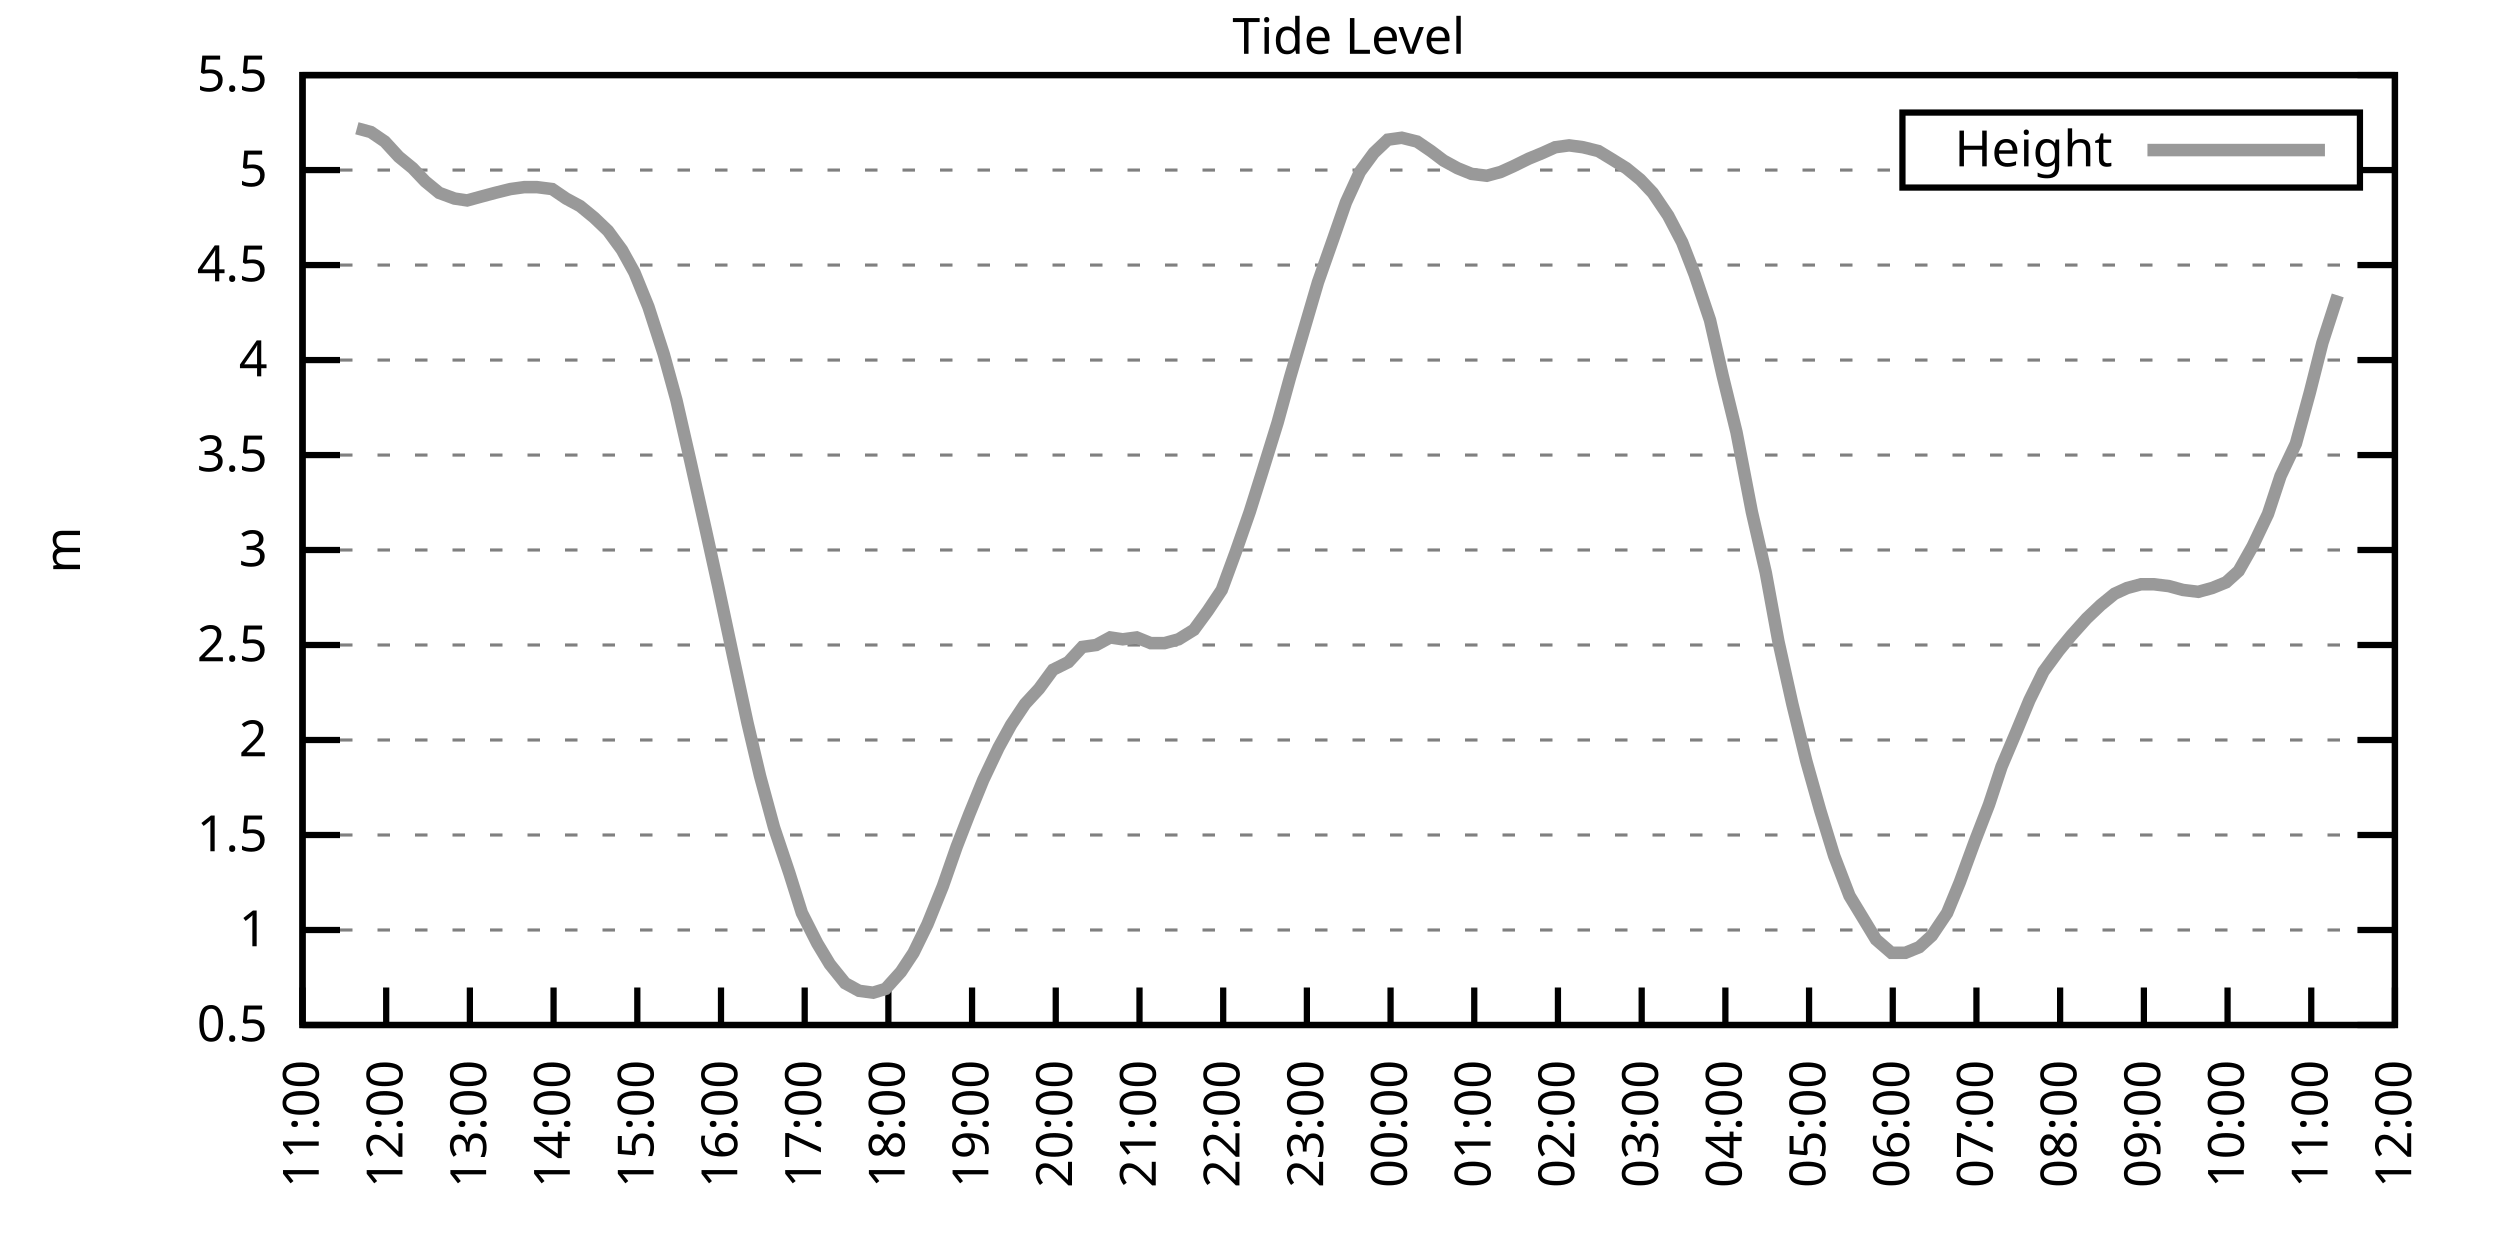
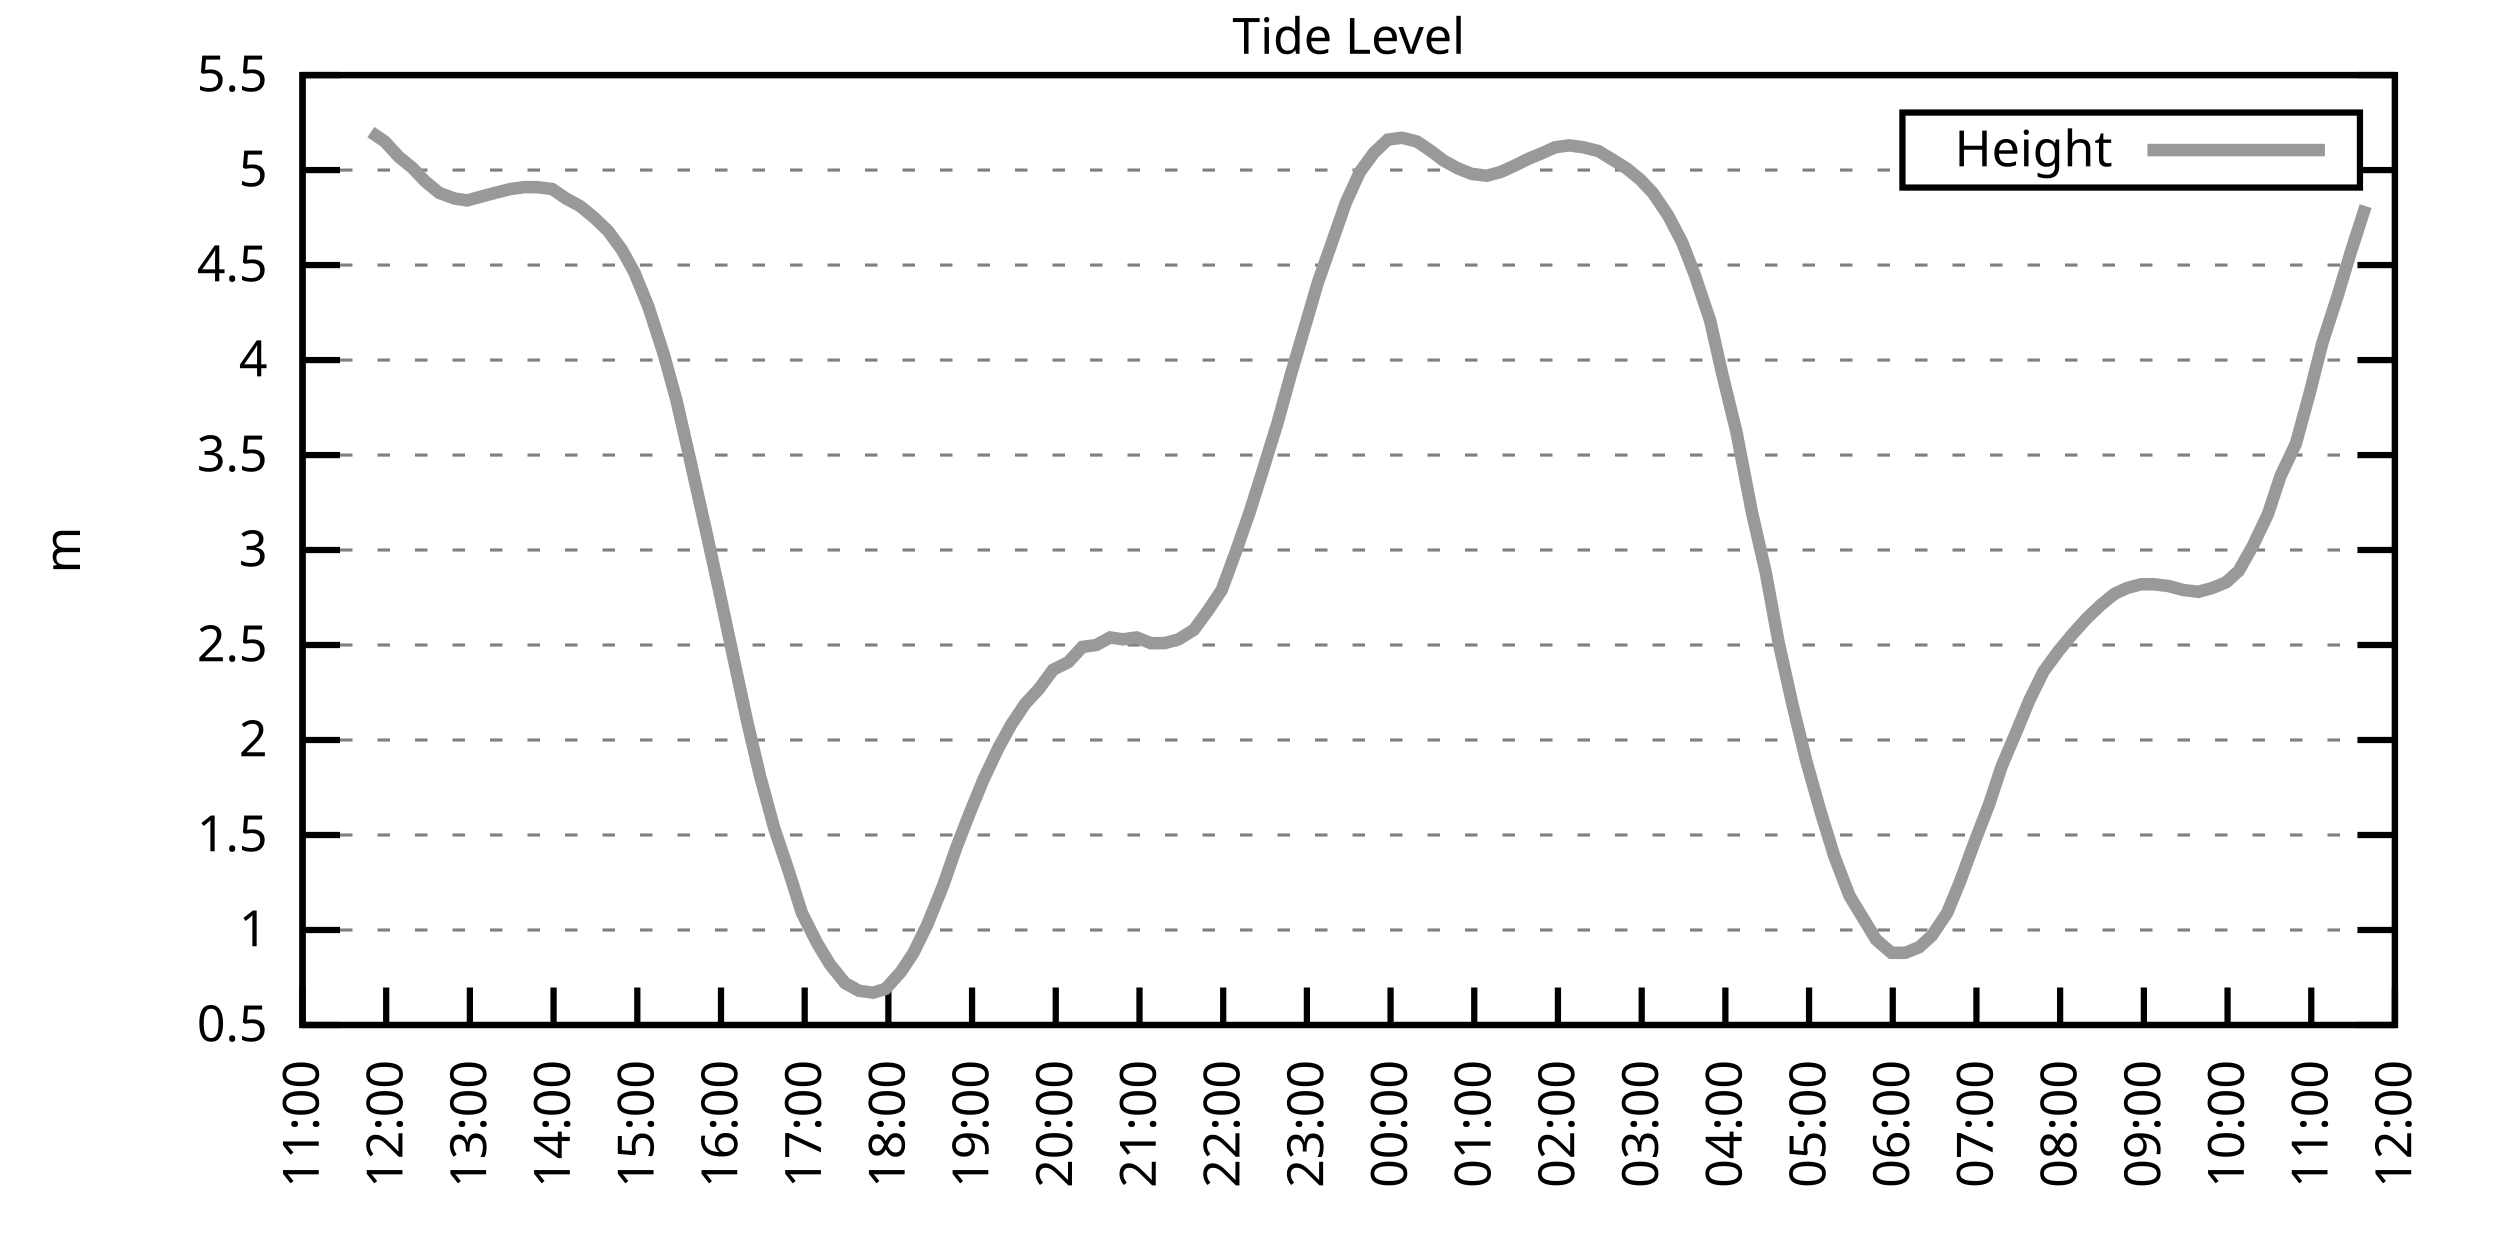
<svg xmlns="http://www.w3.org/2000/svg" xmlns:xlink="http://www.w3.org/1999/xlink" width="400" height="200" viewBox="0 0 400 200">
  <g id="gnuplot_canvas">
    <rect x="0" y="0" width="400" height="200" fill="none" />
    <defs>
      <circle id="gpDot" r="0.5" stroke-width="0.5" stroke="currentColor" />
      <path id="gpPt0" stroke-width="0.333" stroke="currentColor" d="M-1,0 h2 M0,-1 v2" />
      <path id="gpPt1" stroke-width="0.333" stroke="currentColor" d="M-1,-1 L1,1 M1,-1 L-1,1" />
      <path id="gpPt2" stroke-width="0.333" stroke="currentColor" d="M-1,0 L1,0 M0,-1 L0,1 M-1,-1 L1,1 M-1,1 L1,-1" />
      <rect id="gpPt3" stroke-width="0.333" stroke="currentColor" x="-1" y="-1" width="2" height="2" />
      <rect id="gpPt4" stroke-width="0.333" stroke="currentColor" fill="currentColor" x="-1" y="-1" width="2" height="2" />
      <circle id="gpPt5" stroke-width="0.333" stroke="currentColor" cx="0" cy="0" r="1" />
      <use xlink:href="#gpPt5" id="gpPt6" fill="currentColor" stroke="none" />
      <path id="gpPt7" stroke-width="0.333" stroke="currentColor" d="M0,-1.33 L-1.33,0.67 L1.33,0.67 z" />
      <use xlink:href="#gpPt7" id="gpPt8" fill="currentColor" stroke="none" />
      <use xlink:href="#gpPt7" id="gpPt9" stroke="currentColor" transform="rotate(180)" />
      <use xlink:href="#gpPt9" id="gpPt10" fill="currentColor" stroke="none" />
      <use xlink:href="#gpPt3" id="gpPt11" stroke="currentColor" transform="rotate(45)" />
      <use xlink:href="#gpPt11" id="gpPt12" fill="currentColor" stroke="none" />
      <path id="gpPt13" stroke-width="0.333" stroke="currentColor" d="M0,1.330 L1.265,0.411 L0.782,-1.067 L-0.782,-1.076 L-1.265,0.411 z" />
      <use xlink:href="#gpPt13" id="gpPt14" fill="currentColor" stroke="none" />
      <filter id="textbox" filterUnits="objectBoundingBox" x="0" y="0" height="1" width="1">
        <feFlood flood-color="white" flood-opacity="1" result="bgnd" />
        <feComposite in="SourceGraphic" in2="bgnd" operator="atop" />
      </filter>
      <filter id="greybox" filterUnits="objectBoundingBox" x="0" y="0" height="1" width="1">
        <feFlood flood-color="lightgrey" flood-opacity="1" result="grey" />
        <feComposite in="SourceGraphic" in2="grey" operator="atop" />
      </filter>
    </defs>
    <g fill="none" color="white" stroke="currentColor" stroke-width="1.00" stroke-linecap="butt" stroke-linejoin="miter">
</g>
    <g fill="none" color="black" stroke="currentColor" stroke-width="1.00" stroke-linecap="butt" stroke-linejoin="miter">
      <g stroke="none" shape-rendering="crispEdges">
        <polygon fill="rgb(255, 255, 255)" points="48.40,164.00 383.18,164.00 383.18,12.02 48.40,12.02 " />
      </g>
    </g>
    <g fill="none" color="black" stroke="currentColor" stroke-width="1.00" stroke-linecap="butt" stroke-linejoin="miter">
</g>
    <g fill="none" color="black" stroke="black" stroke-width="0.50" stroke-linecap="butt" stroke-linejoin="miter">
</g>
    <g fill="none" color="gray" stroke="currentColor" stroke-width="0.50" stroke-linecap="butt" stroke-linejoin="miter">
      <path stroke="gray" stroke-dasharray="2,4" class="gridline" d="M48.40,164.00 L383.19,164.00  " />
    </g>
    <g fill="none" color="gray" stroke="gray" stroke-width="1.00" stroke-linecap="butt" stroke-linejoin="miter">
</g>
    <g fill="none" color="black" stroke="currentColor" stroke-width="1.00" stroke-linecap="butt" stroke-linejoin="miter">
      <path stroke="black" d="M48.40,164.00 L54.40,164.00 M383.19,164.00 L377.19,164.00  " />
      <g transform="translate(42.80,166.60)" stroke="none" fill="black" font-family="Sans" font-size="8.00" text-anchor="end">
        <text>
          <tspan font-family="Sans"> 0.5</tspan>
        </text>
      </g>
    </g>
    <g fill="none" color="black" stroke="currentColor" stroke-width="1.00" stroke-linecap="butt" stroke-linejoin="miter">
</g>
    <g fill="none" color="black" stroke="black" stroke-width="0.50" stroke-linecap="butt" stroke-linejoin="miter">
</g>
    <g fill="none" color="gray" stroke="currentColor" stroke-width="0.50" stroke-linecap="butt" stroke-linejoin="miter">
      <path stroke="gray" stroke-dasharray="2,4" class="gridline" d="M48.40,148.80 L383.19,148.80  " />
    </g>
    <g fill="none" color="gray" stroke="gray" stroke-width="1.00" stroke-linecap="butt" stroke-linejoin="miter">
</g>
    <g fill="none" color="black" stroke="currentColor" stroke-width="1.00" stroke-linecap="butt" stroke-linejoin="miter">
      <path stroke="black" d="M48.40,148.80 L54.40,148.80 M383.19,148.80 L377.19,148.80  " />
      <g transform="translate(42.80,151.40)" stroke="none" fill="black" font-family="Sans" font-size="8.00" text-anchor="end">
        <text>
          <tspan font-family="Sans"> 1</tspan>
        </text>
      </g>
    </g>
    <g fill="none" color="black" stroke="currentColor" stroke-width="1.00" stroke-linecap="butt" stroke-linejoin="miter">
</g>
    <g fill="none" color="black" stroke="black" stroke-width="0.50" stroke-linecap="butt" stroke-linejoin="miter">
</g>
    <g fill="none" color="gray" stroke="currentColor" stroke-width="0.50" stroke-linecap="butt" stroke-linejoin="miter">
      <path stroke="gray" stroke-dasharray="2,4" class="gridline" d="M48.40,133.60 L383.19,133.60  " />
    </g>
    <g fill="none" color="gray" stroke="gray" stroke-width="1.00" stroke-linecap="butt" stroke-linejoin="miter">
</g>
    <g fill="none" color="black" stroke="currentColor" stroke-width="1.00" stroke-linecap="butt" stroke-linejoin="miter">
      <path stroke="black" d="M48.40,133.60 L54.40,133.60 M383.19,133.60 L377.19,133.60  " />
      <g transform="translate(42.80,136.20)" stroke="none" fill="black" font-family="Sans" font-size="8.00" text-anchor="end">
        <text>
          <tspan font-family="Sans"> 1.5</tspan>
        </text>
      </g>
    </g>
    <g fill="none" color="black" stroke="currentColor" stroke-width="1.00" stroke-linecap="butt" stroke-linejoin="miter">
</g>
    <g fill="none" color="black" stroke="black" stroke-width="0.50" stroke-linecap="butt" stroke-linejoin="miter">
</g>
    <g fill="none" color="gray" stroke="currentColor" stroke-width="0.50" stroke-linecap="butt" stroke-linejoin="miter">
      <path stroke="gray" stroke-dasharray="2,4" class="gridline" d="M48.40,118.40 L383.19,118.40  " />
    </g>
    <g fill="none" color="gray" stroke="gray" stroke-width="1.00" stroke-linecap="butt" stroke-linejoin="miter">
</g>
    <g fill="none" color="black" stroke="currentColor" stroke-width="1.00" stroke-linecap="butt" stroke-linejoin="miter">
      <path stroke="black" d="M48.40,118.40 L54.40,118.40 M383.19,118.40 L377.19,118.40  " />
      <g transform="translate(42.80,121.00)" stroke="none" fill="black" font-family="Sans" font-size="8.00" text-anchor="end">
        <text>
          <tspan font-family="Sans"> 2</tspan>
        </text>
      </g>
    </g>
    <g fill="none" color="black" stroke="currentColor" stroke-width="1.00" stroke-linecap="butt" stroke-linejoin="miter">
</g>
    <g fill="none" color="black" stroke="black" stroke-width="0.50" stroke-linecap="butt" stroke-linejoin="miter">
</g>
    <g fill="none" color="gray" stroke="currentColor" stroke-width="0.50" stroke-linecap="butt" stroke-linejoin="miter">
      <path stroke="gray" stroke-dasharray="2,4" class="gridline" d="M48.40,103.20 L383.19,103.20  " />
    </g>
    <g fill="none" color="gray" stroke="gray" stroke-width="1.00" stroke-linecap="butt" stroke-linejoin="miter">
</g>
    <g fill="none" color="black" stroke="currentColor" stroke-width="1.00" stroke-linecap="butt" stroke-linejoin="miter">
      <path stroke="black" d="M48.40,103.20 L54.40,103.20 M383.19,103.20 L377.19,103.20  " />
      <g transform="translate(42.80,105.80)" stroke="none" fill="black" font-family="Sans" font-size="8.00" text-anchor="end">
        <text>
          <tspan font-family="Sans"> 2.5</tspan>
        </text>
      </g>
    </g>
    <g fill="none" color="black" stroke="currentColor" stroke-width="1.00" stroke-linecap="butt" stroke-linejoin="miter">
</g>
    <g fill="none" color="black" stroke="black" stroke-width="0.50" stroke-linecap="butt" stroke-linejoin="miter">
</g>
    <g fill="none" color="gray" stroke="currentColor" stroke-width="0.50" stroke-linecap="butt" stroke-linejoin="miter">
      <path stroke="gray" stroke-dasharray="2,4" class="gridline" d="M48.40,88.00 L383.19,88.00  " />
    </g>
    <g fill="none" color="gray" stroke="gray" stroke-width="1.00" stroke-linecap="butt" stroke-linejoin="miter">
</g>
    <g fill="none" color="black" stroke="currentColor" stroke-width="1.00" stroke-linecap="butt" stroke-linejoin="miter">
      <path stroke="black" d="M48.40,88.00 L54.40,88.00 M383.19,88.00 L377.19,88.00  " />
      <g transform="translate(42.80,90.60)" stroke="none" fill="black" font-family="Sans" font-size="8.00" text-anchor="end">
        <text>
          <tspan font-family="Sans"> 3</tspan>
        </text>
      </g>
    </g>
    <g fill="none" color="black" stroke="currentColor" stroke-width="1.00" stroke-linecap="butt" stroke-linejoin="miter">
</g>
    <g fill="none" color="black" stroke="black" stroke-width="0.50" stroke-linecap="butt" stroke-linejoin="miter">
</g>
    <g fill="none" color="gray" stroke="currentColor" stroke-width="0.50" stroke-linecap="butt" stroke-linejoin="miter">
      <path stroke="gray" stroke-dasharray="2,4" class="gridline" d="M48.40,72.81 L383.19,72.81  " />
    </g>
    <g fill="none" color="gray" stroke="gray" stroke-width="1.00" stroke-linecap="butt" stroke-linejoin="miter">
</g>
    <g fill="none" color="black" stroke="currentColor" stroke-width="1.00" stroke-linecap="butt" stroke-linejoin="miter">
      <path stroke="black" d="M48.40,72.81 L54.40,72.81 M383.19,72.81 L377.19,72.81  " />
      <g transform="translate(42.80,75.41)" stroke="none" fill="black" font-family="Sans" font-size="8.00" text-anchor="end">
        <text>
          <tspan font-family="Sans"> 3.5</tspan>
        </text>
      </g>
    </g>
    <g fill="none" color="black" stroke="currentColor" stroke-width="1.00" stroke-linecap="butt" stroke-linejoin="miter">
</g>
    <g fill="none" color="black" stroke="black" stroke-width="0.50" stroke-linecap="butt" stroke-linejoin="miter">
</g>
    <g fill="none" color="gray" stroke="currentColor" stroke-width="0.50" stroke-linecap="butt" stroke-linejoin="miter">
      <path stroke="gray" stroke-dasharray="2,4" class="gridline" d="M48.40,57.61 L383.19,57.61  " />
    </g>
    <g fill="none" color="gray" stroke="gray" stroke-width="1.00" stroke-linecap="butt" stroke-linejoin="miter">
</g>
    <g fill="none" color="black" stroke="currentColor" stroke-width="1.00" stroke-linecap="butt" stroke-linejoin="miter">
      <path stroke="black" d="M48.40,57.61 L54.40,57.61 M383.19,57.61 L377.19,57.61  " />
      <g transform="translate(42.80,60.21)" stroke="none" fill="black" font-family="Sans" font-size="8.00" text-anchor="end">
        <text>
          <tspan font-family="Sans"> 4</tspan>
        </text>
      </g>
    </g>
    <g fill="none" color="black" stroke="currentColor" stroke-width="1.00" stroke-linecap="butt" stroke-linejoin="miter">
</g>
    <g fill="none" color="black" stroke="black" stroke-width="0.50" stroke-linecap="butt" stroke-linejoin="miter">
</g>
    <g fill="none" color="gray" stroke="currentColor" stroke-width="0.50" stroke-linecap="butt" stroke-linejoin="miter">
      <path stroke="gray" stroke-dasharray="2,4" class="gridline" d="M48.40,42.41 L383.19,42.41  " />
    </g>
    <g fill="none" color="gray" stroke="gray" stroke-width="1.00" stroke-linecap="butt" stroke-linejoin="miter">
</g>
    <g fill="none" color="black" stroke="currentColor" stroke-width="1.00" stroke-linecap="butt" stroke-linejoin="miter">
      <path stroke="black" d="M48.40,42.41 L54.40,42.41 M383.19,42.41 L377.19,42.41  " />
      <g transform="translate(42.80,45.01)" stroke="none" fill="black" font-family="Sans" font-size="8.00" text-anchor="end">
        <text>
          <tspan font-family="Sans"> 4.5</tspan>
        </text>
      </g>
    </g>
    <g fill="none" color="black" stroke="currentColor" stroke-width="1.00" stroke-linecap="butt" stroke-linejoin="miter">
</g>
    <g fill="none" color="black" stroke="black" stroke-width="0.50" stroke-linecap="butt" stroke-linejoin="miter">
</g>
    <g fill="none" color="gray" stroke="currentColor" stroke-width="0.50" stroke-linecap="butt" stroke-linejoin="miter">
      <path stroke="gray" stroke-dasharray="2,4" class="gridline" d="M48.40,27.21 L304.39,27.21 M377.59,27.21 L383.19,27.21  " />
    </g>
    <g fill="none" color="gray" stroke="gray" stroke-width="1.00" stroke-linecap="butt" stroke-linejoin="miter">
</g>
    <g fill="none" color="black" stroke="currentColor" stroke-width="1.00" stroke-linecap="butt" stroke-linejoin="miter">
      <path stroke="black" d="M48.40,27.21 L54.40,27.21 M383.19,27.21 L377.19,27.21  " />
      <g transform="translate(42.80,29.81)" stroke="none" fill="black" font-family="Sans" font-size="8.00" text-anchor="end">
        <text>
          <tspan font-family="Sans"> 5</tspan>
        </text>
      </g>
    </g>
    <g fill="none" color="black" stroke="currentColor" stroke-width="1.00" stroke-linecap="butt" stroke-linejoin="miter">
</g>
    <g fill="none" color="black" stroke="black" stroke-width="0.50" stroke-linecap="butt" stroke-linejoin="miter">
</g>
    <g fill="none" color="gray" stroke="currentColor" stroke-width="0.50" stroke-linecap="butt" stroke-linejoin="miter">
      <path stroke="gray" stroke-dasharray="2,4" class="gridline" d="M48.40,12.01 L383.19,12.01  " />
    </g>
    <g fill="none" color="gray" stroke="gray" stroke-width="1.00" stroke-linecap="butt" stroke-linejoin="miter">
</g>
    <g fill="none" color="black" stroke="currentColor" stroke-width="1.00" stroke-linecap="butt" stroke-linejoin="miter">
      <path stroke="black" d="M48.40,12.01 L54.40,12.01 M383.19,12.01 L377.19,12.01  " />
      <g transform="translate(42.80,14.61)" stroke="none" fill="black" font-family="Sans" font-size="8.00" text-anchor="end">
        <text>
          <tspan font-family="Sans"> 5.5</tspan>
        </text>
      </g>
    </g>
    <g fill="none" color="black" stroke="currentColor" stroke-width="1.00" stroke-linecap="butt" stroke-linejoin="miter">
      <path stroke="black" d="M48.40,164.00 L48.40,158.00  " />
      <g transform="translate(51.00,169.60) rotate(270.00)" stroke="none" fill="black" font-family="Sans" font-size="8.00" text-anchor="end">
        <text>
          <tspan font-family="Sans">11:00</tspan>
        </text>
      </g>
    </g>
    <g fill="none" color="black" stroke="currentColor" stroke-width="1.00" stroke-linecap="butt" stroke-linejoin="miter">
      <path stroke="black" d="M61.79,164.00 L61.79,158.00  " />
      <g transform="translate(64.39,169.60) rotate(270.00)" stroke="none" fill="black" font-family="Sans" font-size="8.00" text-anchor="end">
        <text>
          <tspan font-family="Sans">12:00</tspan>
        </text>
      </g>
    </g>
    <g fill="none" color="black" stroke="currentColor" stroke-width="1.00" stroke-linecap="butt" stroke-linejoin="miter">
      <path stroke="black" d="M75.18,164.00 L75.18,158.00  " />
      <g transform="translate(77.78,169.60) rotate(270.00)" stroke="none" fill="black" font-family="Sans" font-size="8.00" text-anchor="end">
        <text>
          <tspan font-family="Sans">13:00</tspan>
        </text>
      </g>
    </g>
    <g fill="none" color="black" stroke="currentColor" stroke-width="1.00" stroke-linecap="butt" stroke-linejoin="miter">
      <path stroke="black" d="M88.57,164.00 L88.57,158.00  " />
      <g transform="translate(91.17,169.60) rotate(270.00)" stroke="none" fill="black" font-family="Sans" font-size="8.00" text-anchor="end">
        <text>
          <tspan font-family="Sans">14:00</tspan>
        </text>
      </g>
    </g>
    <g fill="none" color="black" stroke="currentColor" stroke-width="1.00" stroke-linecap="butt" stroke-linejoin="miter">
      <path stroke="black" d="M101.97,164.00 L101.97,158.00  " />
      <g transform="translate(104.57,169.60) rotate(270.00)" stroke="none" fill="black" font-family="Sans" font-size="8.00" text-anchor="end">
        <text>
          <tspan font-family="Sans">15:00</tspan>
        </text>
      </g>
    </g>
    <g fill="none" color="black" stroke="currentColor" stroke-width="1.00" stroke-linecap="butt" stroke-linejoin="miter">
      <path stroke="black" d="M115.36,164.00 L115.36,158.00  " />
      <g transform="translate(117.96,169.60) rotate(270.00)" stroke="none" fill="black" font-family="Sans" font-size="8.00" text-anchor="end">
        <text>
          <tspan font-family="Sans">16:00</tspan>
        </text>
      </g>
    </g>
    <g fill="none" color="black" stroke="currentColor" stroke-width="1.00" stroke-linecap="butt" stroke-linejoin="miter">
      <path stroke="black" d="M128.75,164.00 L128.75,158.00  " />
      <g transform="translate(131.35,169.60) rotate(270.00)" stroke="none" fill="black" font-family="Sans" font-size="8.00" text-anchor="end">
        <text>
          <tspan font-family="Sans">17:00</tspan>
        </text>
      </g>
    </g>
    <g fill="none" color="black" stroke="currentColor" stroke-width="1.00" stroke-linecap="butt" stroke-linejoin="miter">
      <path stroke="black" d="M142.14,164.00 L142.14,158.00  " />
      <g transform="translate(144.74,169.60) rotate(270.00)" stroke="none" fill="black" font-family="Sans" font-size="8.00" text-anchor="end">
        <text>
          <tspan font-family="Sans">18:00</tspan>
        </text>
      </g>
    </g>
    <g fill="none" color="black" stroke="currentColor" stroke-width="1.00" stroke-linecap="butt" stroke-linejoin="miter">
      <path stroke="black" d="M155.53,164.00 L155.53,158.00  " />
      <g transform="translate(158.13,169.60) rotate(270.00)" stroke="none" fill="black" font-family="Sans" font-size="8.00" text-anchor="end">
        <text>
          <tspan font-family="Sans">19:00</tspan>
        </text>
      </g>
    </g>
    <g fill="none" color="black" stroke="currentColor" stroke-width="1.00" stroke-linecap="butt" stroke-linejoin="miter">
      <path stroke="black" d="M168.92,164.00 L168.92,158.00  " />
      <g transform="translate(171.52,169.60) rotate(270.00)" stroke="none" fill="black" font-family="Sans" font-size="8.00" text-anchor="end">
        <text>
          <tspan font-family="Sans">20:00</tspan>
        </text>
      </g>
    </g>
    <g fill="none" color="black" stroke="currentColor" stroke-width="1.00" stroke-linecap="butt" stroke-linejoin="miter">
      <path stroke="black" d="M182.32,164.00 L182.32,158.00  " />
      <g transform="translate(184.92,169.60) rotate(270.00)" stroke="none" fill="black" font-family="Sans" font-size="8.00" text-anchor="end">
        <text>
          <tspan font-family="Sans">21:00</tspan>
        </text>
      </g>
    </g>
    <g fill="none" color="black" stroke="currentColor" stroke-width="1.00" stroke-linecap="butt" stroke-linejoin="miter">
      <path stroke="black" d="M195.71,164.00 L195.71,158.00  " />
      <g transform="translate(198.31,169.60) rotate(270.00)" stroke="none" fill="black" font-family="Sans" font-size="8.00" text-anchor="end">
        <text>
          <tspan font-family="Sans">22:00</tspan>
        </text>
      </g>
    </g>
    <g fill="none" color="black" stroke="currentColor" stroke-width="1.00" stroke-linecap="butt" stroke-linejoin="miter">
      <path stroke="black" d="M209.10,164.00 L209.10,158.00  " />
      <g transform="translate(211.70,169.60) rotate(270.00)" stroke="none" fill="black" font-family="Sans" font-size="8.00" text-anchor="end">
        <text>
          <tspan font-family="Sans">23:00</tspan>
        </text>
      </g>
    </g>
    <g fill="none" color="black" stroke="currentColor" stroke-width="1.00" stroke-linecap="butt" stroke-linejoin="miter">
      <path stroke="black" d="M222.49,164.00 L222.49,158.00  " />
      <g transform="translate(225.09,169.60) rotate(270.00)" stroke="none" fill="black" font-family="Sans" font-size="8.00" text-anchor="end">
        <text>
          <tspan font-family="Sans">00:00</tspan>
        </text>
      </g>
    </g>
    <g fill="none" color="black" stroke="currentColor" stroke-width="1.00" stroke-linecap="butt" stroke-linejoin="miter">
      <path stroke="black" d="M235.88,164.00 L235.88,158.00  " />
      <g transform="translate(238.48,169.60) rotate(270.00)" stroke="none" fill="black" font-family="Sans" font-size="8.00" text-anchor="end">
        <text>
          <tspan font-family="Sans">01:00</tspan>
        </text>
      </g>
    </g>
    <g fill="none" color="black" stroke="currentColor" stroke-width="1.00" stroke-linecap="butt" stroke-linejoin="miter">
      <path stroke="black" d="M249.27,164.00 L249.27,158.00  " />
      <g transform="translate(251.87,169.60) rotate(270.00)" stroke="none" fill="black" font-family="Sans" font-size="8.00" text-anchor="end">
        <text>
          <tspan font-family="Sans">02:00</tspan>
        </text>
      </g>
    </g>
    <g fill="none" color="black" stroke="currentColor" stroke-width="1.00" stroke-linecap="butt" stroke-linejoin="miter">
      <path stroke="black" d="M262.67,164.00 L262.67,158.00  " />
      <g transform="translate(265.27,169.60) rotate(270.00)" stroke="none" fill="black" font-family="Sans" font-size="8.00" text-anchor="end">
        <text>
          <tspan font-family="Sans">03:00</tspan>
        </text>
      </g>
    </g>
    <g fill="none" color="black" stroke="currentColor" stroke-width="1.00" stroke-linecap="butt" stroke-linejoin="miter">
      <path stroke="black" d="M276.06,164.00 L276.06,158.00  " />
      <g transform="translate(278.66,169.60) rotate(270.00)" stroke="none" fill="black" font-family="Sans" font-size="8.00" text-anchor="end">
        <text>
          <tspan font-family="Sans">04:00</tspan>
        </text>
      </g>
    </g>
    <g fill="none" color="black" stroke="currentColor" stroke-width="1.00" stroke-linecap="butt" stroke-linejoin="miter">
      <path stroke="black" d="M289.45,164.00 L289.45,158.00  " />
      <g transform="translate(292.05,169.60) rotate(270.00)" stroke="none" fill="black" font-family="Sans" font-size="8.00" text-anchor="end">
        <text>
          <tspan font-family="Sans">05:00</tspan>
        </text>
      </g>
    </g>
    <g fill="none" color="black" stroke="currentColor" stroke-width="1.00" stroke-linecap="butt" stroke-linejoin="miter">
      <path stroke="black" d="M302.84,164.00 L302.84,158.00  " />
      <g transform="translate(305.44,169.60) rotate(270.00)" stroke="none" fill="black" font-family="Sans" font-size="8.00" text-anchor="end">
        <text>
          <tspan font-family="Sans">06:00</tspan>
        </text>
      </g>
    </g>
    <g fill="none" color="black" stroke="currentColor" stroke-width="1.00" stroke-linecap="butt" stroke-linejoin="miter">
      <path stroke="black" d="M316.23,164.00 L316.23,158.00  " />
      <g transform="translate(318.83,169.60) rotate(270.00)" stroke="none" fill="black" font-family="Sans" font-size="8.00" text-anchor="end">
        <text>
          <tspan font-family="Sans">07:00</tspan>
        </text>
      </g>
    </g>
    <g fill="none" color="black" stroke="currentColor" stroke-width="1.00" stroke-linecap="butt" stroke-linejoin="miter">
      <path stroke="black" d="M329.62,164.00 L329.62,158.00  " />
      <g transform="translate(332.22,169.60) rotate(270.00)" stroke="none" fill="black" font-family="Sans" font-size="8.00" text-anchor="end">
        <text>
          <tspan font-family="Sans">08:00</tspan>
        </text>
      </g>
    </g>
    <g fill="none" color="black" stroke="currentColor" stroke-width="1.00" stroke-linecap="butt" stroke-linejoin="miter">
      <path stroke="black" d="M343.02,164.00 L343.02,158.00  " />
      <g transform="translate(345.62,169.60) rotate(270.00)" stroke="none" fill="black" font-family="Sans" font-size="8.00" text-anchor="end">
        <text>
          <tspan font-family="Sans">09:00</tspan>
        </text>
      </g>
    </g>
    <g fill="none" color="black" stroke="currentColor" stroke-width="1.00" stroke-linecap="butt" stroke-linejoin="miter">
      <path stroke="black" d="M356.41,164.00 L356.41,158.00  " />
      <g transform="translate(359.01,169.60) rotate(270.00)" stroke="none" fill="black" font-family="Sans" font-size="8.00" text-anchor="end">
        <text>
          <tspan font-family="Sans">10:00</tspan>
        </text>
      </g>
    </g>
    <g fill="none" color="black" stroke="currentColor" stroke-width="1.00" stroke-linecap="butt" stroke-linejoin="miter">
      <path stroke="black" d="M369.80,164.00 L369.80,158.00  " />
      <g transform="translate(372.40,169.60) rotate(270.00)" stroke="none" fill="black" font-family="Sans" font-size="8.00" text-anchor="end">
        <text>
          <tspan font-family="Sans">11:00</tspan>
        </text>
      </g>
    </g>
    <g fill="none" color="black" stroke="currentColor" stroke-width="1.00" stroke-linecap="butt" stroke-linejoin="miter">
      <path stroke="black" d="M383.19,164.00 L383.19,158.00  " />
      <g transform="translate(385.79,169.60) rotate(270.00)" stroke="none" fill="black" font-family="Sans" font-size="8.00" text-anchor="end">
        <text>
          <tspan font-family="Sans">12:00</tspan>
        </text>
      </g>
    </g>
    <g fill="none" color="black" stroke="currentColor" stroke-width="1.00" stroke-linecap="butt" stroke-linejoin="miter">
</g>
    <g fill="none" color="black" stroke="currentColor" stroke-width="1.00" stroke-linecap="butt" stroke-linejoin="miter">
      <path stroke="black" d="M48.40,12.01 L48.40,164.00 L383.19,164.00 L383.19,12.01 L48.40,12.01 Z  " />
    </g>
    <g fill="none" color="black" stroke="currentColor" stroke-width="1.00" stroke-linecap="butt" stroke-linejoin="miter">
</g>
    <g fill="none" color="black" stroke="currentColor" stroke-width="1.00" stroke-linecap="butt" stroke-linejoin="miter">
      <path stroke="black" d="M304.39,30.01 L304.39,18.01 L377.59,18.01 L377.59,30.01 L304.39,30.01 Z  " />
    </g>
    <g id="Tide_level_plot_1">
      <g fill="none" color="white" stroke="black" stroke-width="2.00" stroke-linecap="butt" stroke-linejoin="miter">
</g>
      <g fill="none" color="black" stroke="currentColor" stroke-width="2.00" stroke-linecap="butt" stroke-linejoin="miter">
        <g transform="translate(337.99,26.61)" stroke="none" fill="black" font-family="Sans" font-size="8.00" text-anchor="end">
          <text>
            <tspan font-family="Sans">Height</tspan>
          </text>
        </g>
      </g>
      <g fill="none" color="black" stroke="currentColor" stroke-width="2.00" stroke-linecap="butt" stroke-linejoin="miter">
-         <path stroke="rgb(153, 153, 153)" d="M343.59,24.01 L371.99,24.01 M57.10,20.52 L59.34,21.13 L61.57,22.65 L63.80,25.08 L66.03,26.91 L68.04,29.03   L70.27,30.86 L72.73,31.77 L74.74,32.07 L76.97,31.46 L79.20,30.86 L81.66,30.25 L83.89,29.94 L85.90,29.94   L88.35,30.25 L90.58,31.77 L92.82,32.98 L95.05,34.81 L97.28,36.94 L99.51,39.98 L101.52,43.62 L103.75,49.10   L106.21,56.70 L108.22,63.99 L110.45,73.72 L112.90,84.66 L114.91,93.78 L117.37,105.33 L119.60,115.67 L121.61,124.18   L123.84,132.39 L126.29,139.68 L128.30,146.07 L130.76,150.93 L132.77,154.27 L135.22,157.31 L137.45,158.53 L139.69,158.83   L141.69,158.22 L144.15,155.49 L146.16,152.45 L148.39,147.89 L150.85,141.81 L153.08,135.43 L155.09,130.26 L157.32,124.79   L159.77,119.62 L161.78,115.97 L164.01,112.63 L166.25,110.20 L168.48,107.16 L170.93,105.94 L173.17,103.51 L175.40,103.20   L177.63,101.99 L179.64,102.29 L181.87,101.99 L184.10,102.90 L186.33,102.90 L188.57,102.29 L191.02,100.77 L193.25,97.73   L195.48,94.39 L197.72,88.31 L199.95,81.93 L201.96,75.54 L204.41,67.64 L206.42,60.34 L208.65,52.74 L210.88,45.14   L213.34,38.15 L215.35,32.38 L217.58,27.51 L219.81,24.47 L222.04,22.35 L224.28,22.04 L226.73,22.65 L228.96,24.17   L230.97,25.69 L233.20,26.91 L235.44,27.82 L237.89,28.12 L240.12,27.51 L242.13,26.60 L244.59,25.39 L246.82,24.47   L248.83,23.56 L251.06,23.26 L253.29,23.56 L255.75,24.17 L257.76,25.39 L260.21,26.91 L262.44,28.73 L264.45,30.86   L266.91,34.50 L269.14,38.76 L271.15,43.93 L273.60,51.22 L275.61,60.04 L277.84,69.16 L280.30,81.93 L282.53,91.65   L284.54,102.60 L286.77,112.63 L289.00,121.75 L291.23,129.65 L293.47,136.95 L295.92,143.33 L300.16,150.32 L302.62,152.45   L304.85,152.45 L307.08,151.54 L309.09,149.71 L311.54,146.07 L313.55,141.20 L316.01,134.51 L318.24,128.74 L320.25,122.66   L322.70,116.88 L324.71,112.02 L326.95,107.46 L329.40,104.12 L331.41,101.68 L333.86,98.95 L336.10,96.82 L338.33,95.00   L340.34,94.08 L342.57,93.48 L344.58,93.48 L347.03,93.78 L349.26,94.39 L351.72,94.69 L353.95,94.08 L356.18,93.17   L358.19,91.35 L360.42,87.40 L362.88,82.23 L364.89,76.15 L367.34,70.98 L369.58,62.77 L371.58,54.87 L374.04,47.27    " />
+         <path stroke="rgb(153, 153, 153)" d="M343.59,24.01 L371.99,24.01 M59.34,21.13 L61.57,22.65 L63.80,25.08 L66.03,26.91 L68.04,29.03 L70.27,30.86   L72.73,31.77 L74.74,32.07 L76.97,31.46 L79.20,30.86 L81.66,30.25 L83.89,29.94 L85.90,29.94 L88.35,30.25   L90.58,31.77 L92.82,32.98 L95.05,34.81 L97.28,36.94 L99.51,39.98 L101.52,43.62 L103.75,49.10 L106.21,56.70   L108.22,63.99 L110.45,73.72 L112.90,84.66 L114.91,93.78 L117.37,105.33 L119.60,115.67 L121.61,124.18 L123.84,132.39   L126.29,139.68 L128.30,146.07 L130.76,150.93 L132.77,154.27 L135.22,157.31 L137.45,158.53 L139.69,158.83 L141.69,158.22   L144.15,155.49 L146.16,152.45 L148.39,147.89 L150.85,141.81 L153.08,135.43 L155.09,130.26 L157.32,124.79 L159.77,119.62   L161.78,115.97 L164.01,112.63 L166.25,110.20 L168.48,107.16 L170.93,105.94 L173.17,103.51 L175.40,103.20 L177.63,101.99   L179.64,102.29 L181.87,101.99 L184.10,102.90 L186.33,102.90 L188.57,102.29 L191.02,100.77 L193.25,97.73 L195.48,94.39   L197.72,88.31 L199.95,81.93 L201.96,75.54 L204.41,67.64 L206.42,60.34 L208.65,52.74 L210.88,45.14 L213.34,38.15   L215.35,32.38 L217.58,27.51 L219.81,24.47 L222.04,22.35 L224.28,22.04 L226.73,22.65 L228.96,24.17 L230.97,25.69   L233.20,26.91 L235.44,27.82 L237.89,28.12 L240.12,27.51 L242.13,26.60 L244.59,25.39 L246.82,24.47 L248.83,23.56   L251.06,23.26 L253.29,23.56 L255.75,24.17 L257.76,25.39 L260.21,26.91 L262.44,28.73 L264.45,30.86 L266.91,34.50   L269.14,38.76 L271.15,43.93 L273.60,51.22 L275.61,60.04 L277.84,69.16 L280.30,81.93 L282.53,91.65 L284.54,102.60   L286.77,112.63 L289.00,121.75 L291.23,129.65 L293.47,136.95 L295.92,143.33 L300.16,150.32 L302.62,152.45 L304.85,152.45   L307.08,151.54 L309.09,149.71 L311.54,146.07 L313.55,141.20 L316.01,134.51 L318.24,128.74 L320.25,122.66 L322.70,116.88   L324.71,112.02 L326.95,107.46 L329.40,104.12 L331.41,101.68 L333.86,98.95 L336.10,96.82 L338.33,95.00 L340.34,94.08   L342.57,93.48 L344.58,93.48 L347.03,93.78 L349.26,94.39 L351.72,94.69 L353.95,94.08 L356.18,93.17 L358.19,91.35   L360.42,87.40 L362.88,82.23 L364.89,76.15 L367.34,70.98 L369.58,62.77 L371.58,54.87 L374.04,47.27 L376.05,40.58   L378.50,32.98  " />
      </g>
    </g>
    <g fill="none" color="black" stroke="currentColor" stroke-width="2.00" stroke-linecap="butt" stroke-linejoin="miter">
</g>
    <g fill="none" color="black" stroke="black" stroke-width="1.00" stroke-linecap="butt" stroke-linejoin="miter">
</g>
    <g fill="none" color="black" stroke="currentColor" stroke-width="1.00" stroke-linecap="butt" stroke-linejoin="miter">
      <path stroke="black" d="M48.40,12.01 L48.40,164.00 L383.19,164.00 L383.19,12.01 L48.40,12.01 Z  " />
      <g transform="translate(12.80,88.01) rotate(270.00)" stroke="none" fill="black" font-family="Sans" font-size="8.00" text-anchor="middle">
        <text>
          <tspan font-family="Sans">m</tspan>
        </text>
      </g>
    </g>
    <g fill="none" color="black" stroke="currentColor" stroke-width="1.00" stroke-linecap="butt" stroke-linejoin="miter">
</g>
    <g fill="none" color="black" stroke="currentColor" stroke-width="1.00" stroke-linecap="butt" stroke-linejoin="miter">
      <g transform="translate(215.79,8.61)" stroke="none" fill="black" font-family="Sans" font-size="8.00" text-anchor="middle">
        <text>
          <tspan font-family="Sans">Tide Level</tspan>
        </text>
      </g>
    </g>
    <g fill="none" color="black" stroke="currentColor" stroke-width="1.00" stroke-linecap="butt" stroke-linejoin="miter">
</g>
  </g>
</svg>
